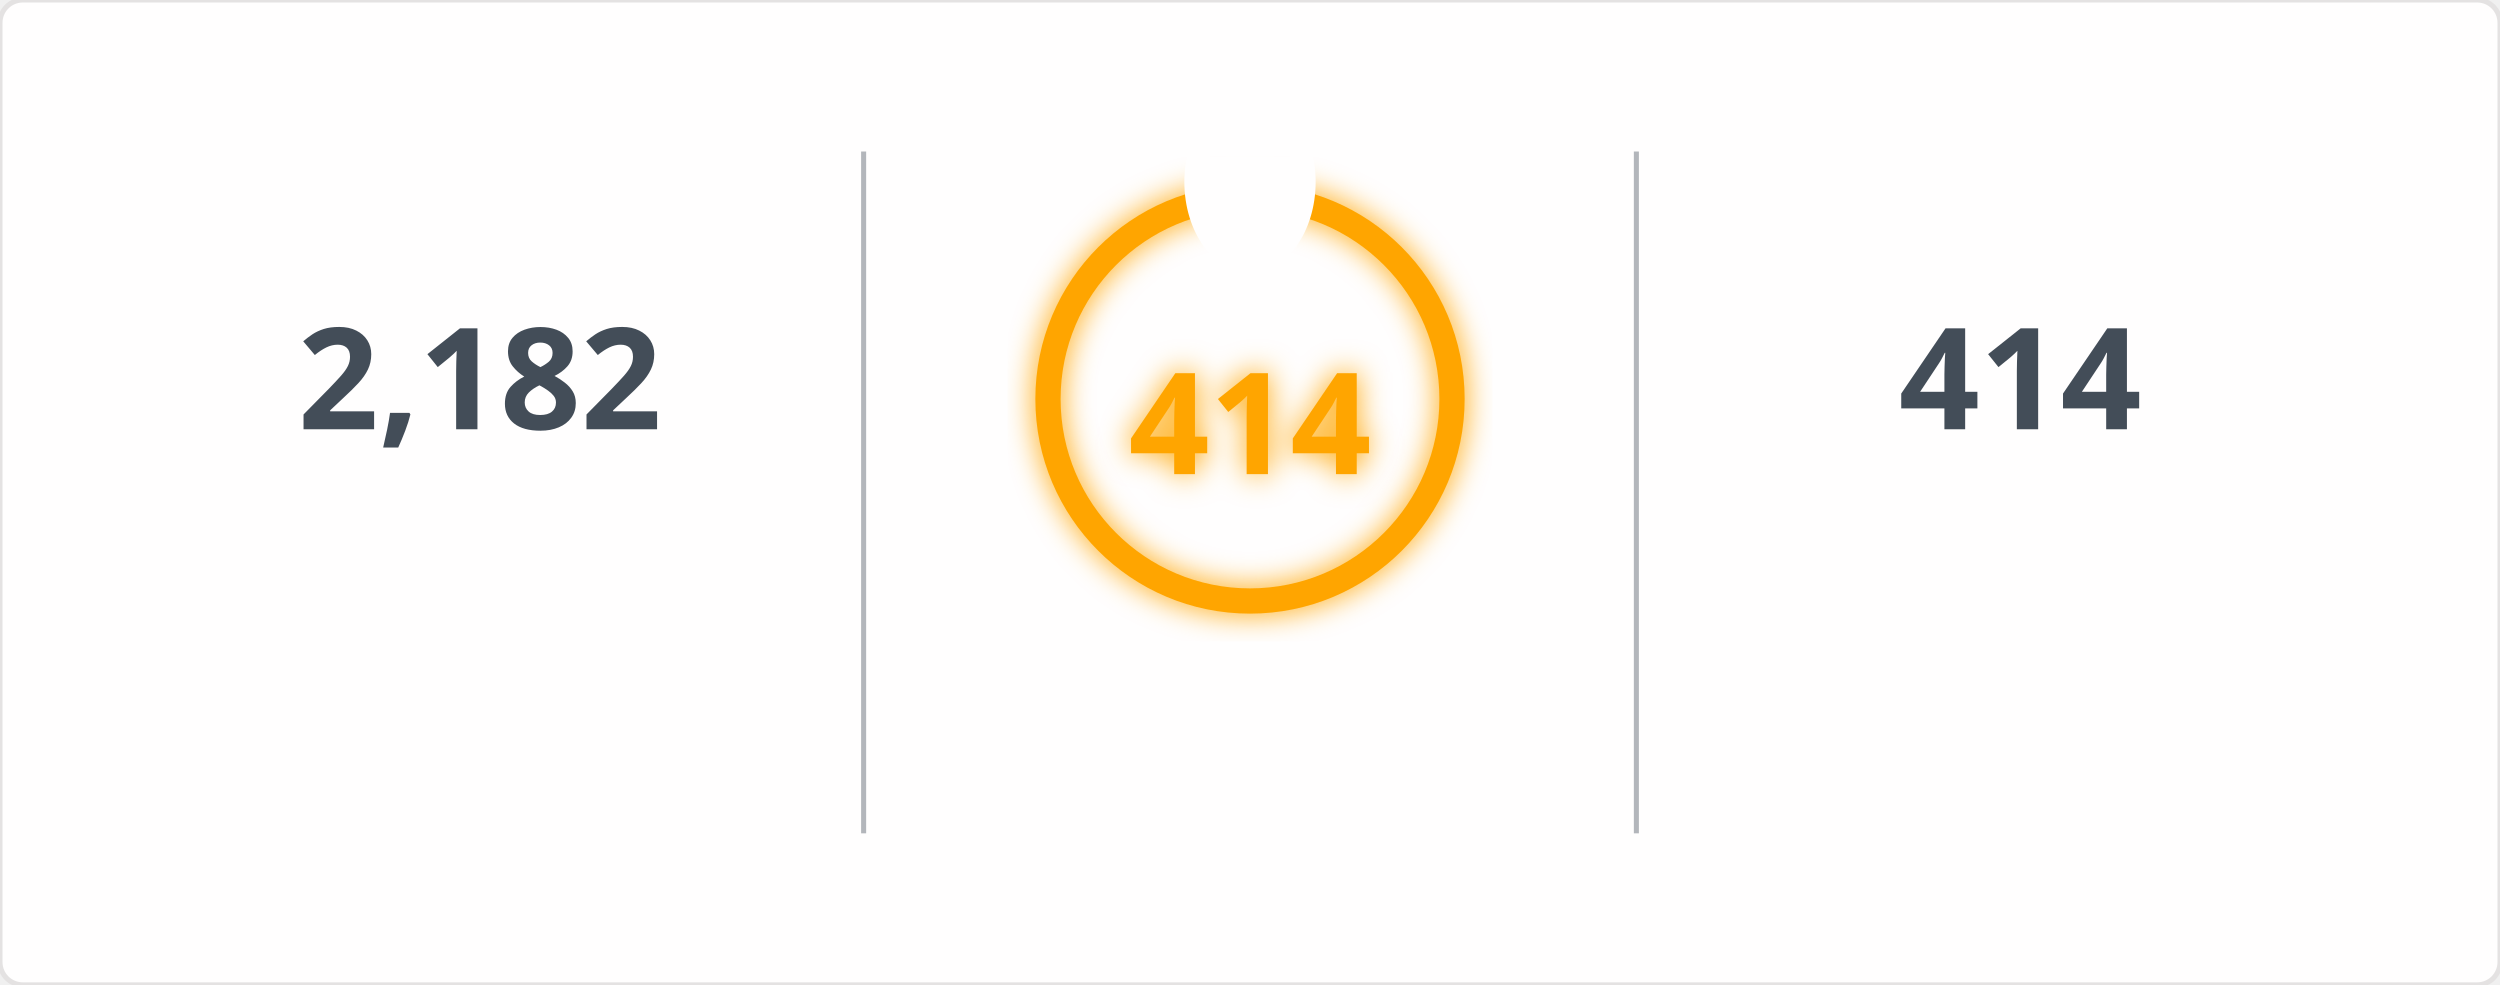
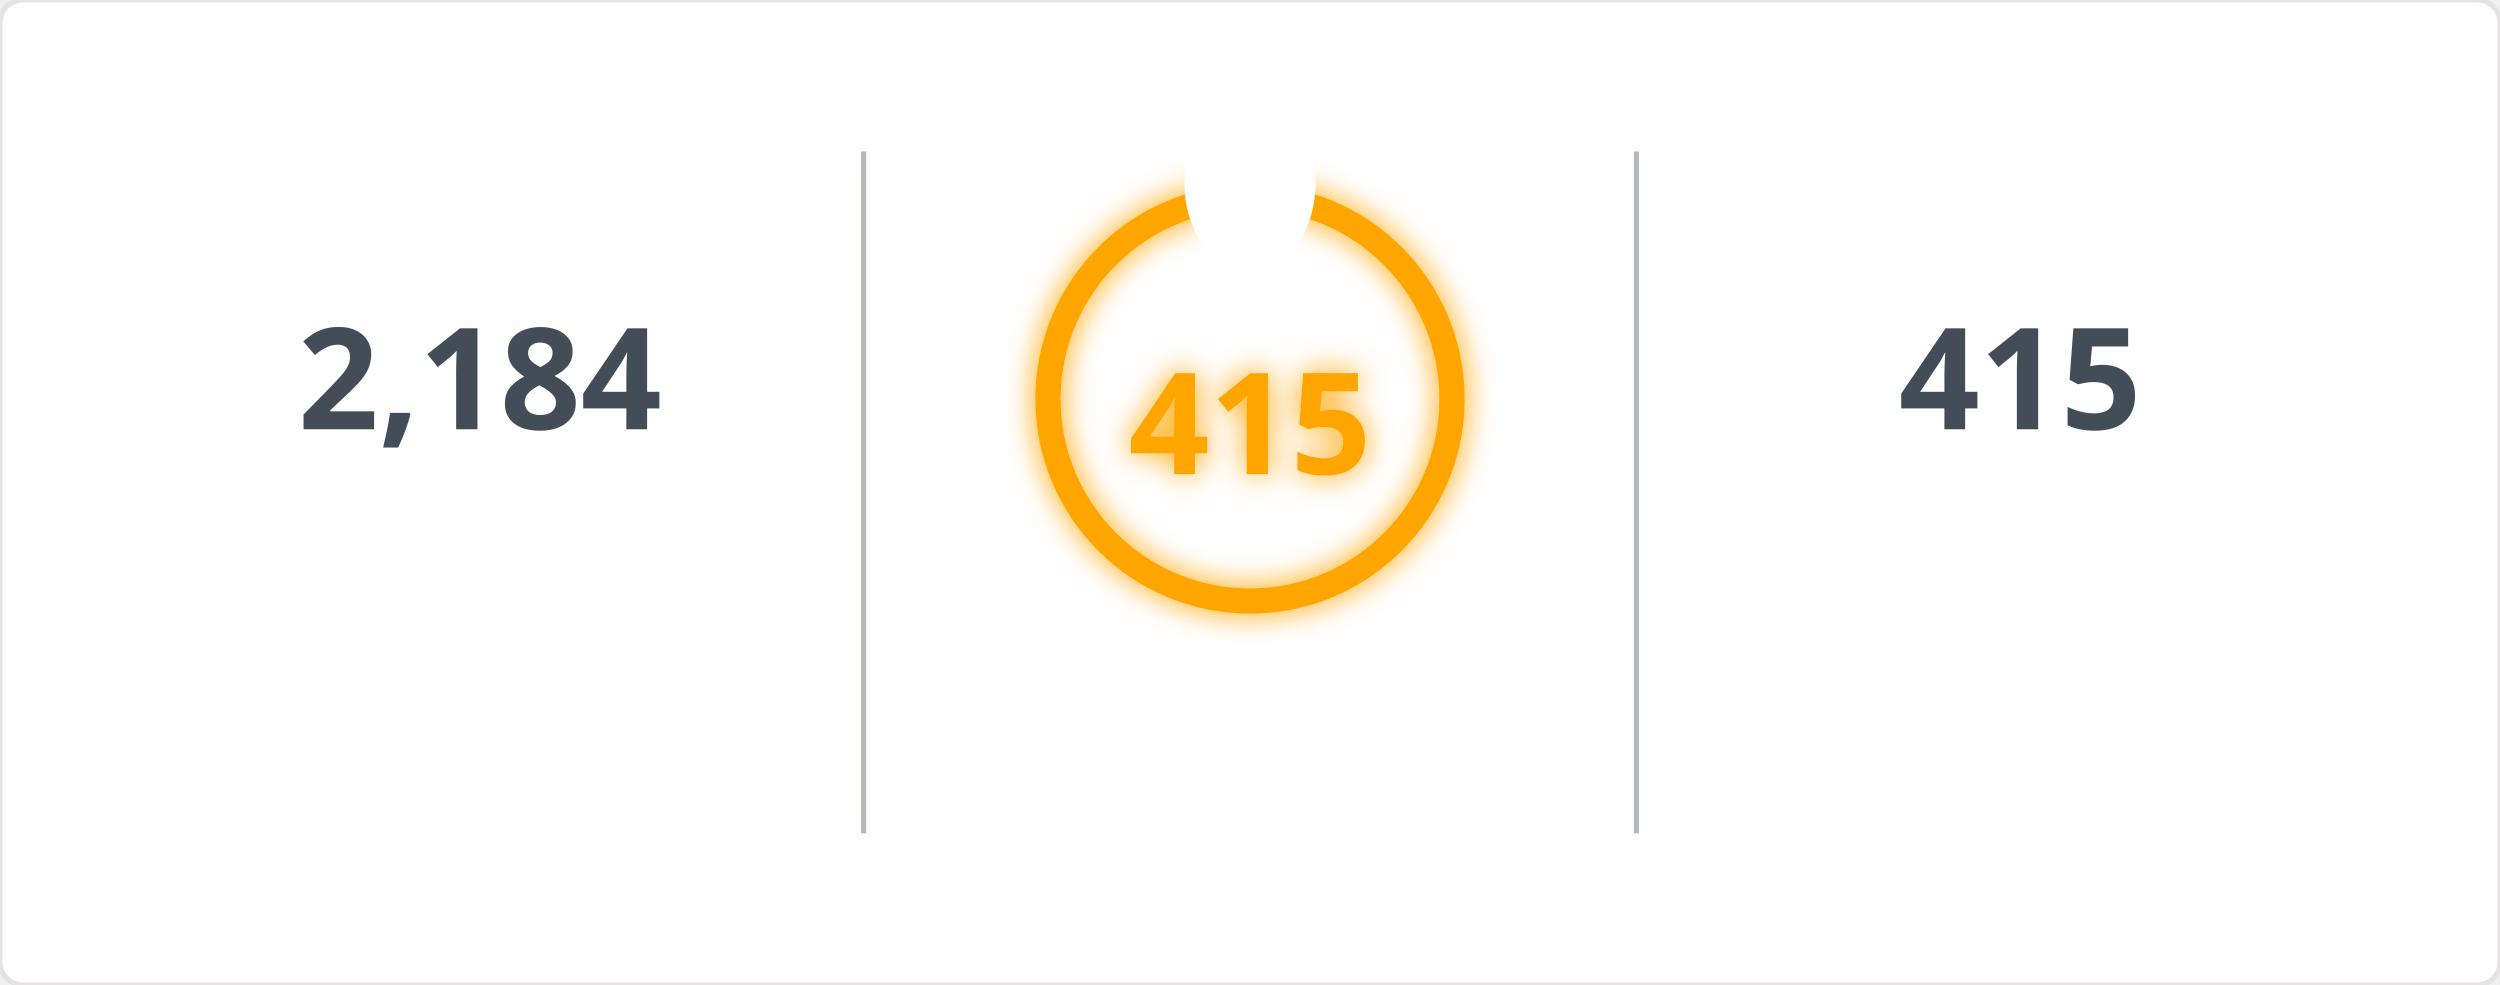
<svg xmlns="http://www.w3.org/2000/svg" width="495" height="195" viewBox="0 0 495 195">
  <defs>
    <filter id="glow" x="-50%" y="-50%" width="200%" height="200%">
      <feGaussianBlur in="SourceGraphic" stdDeviation="3" result="blur" />
      <feMerge>
        <feMergeNode in="blur" />
        <feMergeNode in="SourceGraphic" />
      </feMerge>
    </filter>
    <mask id="mask_out_ring_behind_fire">
      <rect width="495" height="195" fill="white" />
      <ellipse cx="247.5" cy="36" rx="13" ry="18" fill="black" />
    </mask>
  </defs>
  <style>
        @keyframes fadein {
          0% { opacity: 0; }
          100% { opacity: 1; }
        }
        @keyframes glowPulse {
          0% { opacity: 0.6; }
          50% { opacity: 1; }
          100% { opacity: 0.6; }
        }
        @keyframes currstreak {
          0% { font-size: 3px; opacity: 0.2; }
          80% { font-size: 34px; opacity: 1; }
          100% { font-size: 28px; opacity: 1; }
        }
        .header-fire { font: 600 20px 'Segoe UI', Ubuntu, Sans-Serif; fill: orange; filter: url(#glow); animation: glowPulse 2s infinite; }
        .header-text { font: 600 20px 'Segoe UI', Ubuntu, Sans-Serif; fill: black; }
        .stat { font: 700 28px 'Segoe UI', Ubuntu, Sans-Serif; fill: #434d58; text-anchor: middle; animation: fadein 0.6s forwards; }
        .label { font: 400 14px 'Segoe UI', Ubuntu, Sans-Serif; fill: #434d58; text-anchor: middle; opacity: 0; animation: fadein 0.8s forwards; }
        .range { font: 400 12px 'Segoe UI', Ubuntu, Sans-Serif; fill: #434d58; text-anchor: middle; opacity: 0; animation: fadein 1s forwards; }
        .circle-label { font: 700 28px 'Segoe UI', Ubuntu, Sans-Serif; fill: orange; text-anchor: middle; dominant-baseline: middle; filter: url(#glow); animation: currstreak 0.6s forwards; }
        .ring { stroke: orange; filter: url(#glow); animation: glowPulse 2s infinite; }
        .divider { stroke: #434d58; stroke-opacity: 0.4; stroke-width: 1; }
      </style>
  <rect width="100%" height="100%" fill="#fffefe" stroke="#e4e2e2" rx="4.5" />
  <line x1="171" y1="30" x2="171" y2="165" class="divider" />
  <line x1="324" y1="30" x2="324" y2="165" class="divider" />
-   <text x="95" y="85" class="stat">2,182</text>
+   <text x="95" y="85" class="stat">2,184</text>
  <text x="95" y="115" class="label">Total Contributions</text>
  <text x="95" y="145" class="range">Jul 10, 2023 - Present</text>
  <g mask="url(#mask_out_ring_behind_fire)">
    <circle cx="247.5" cy="79" r="40" stroke-width="5" class="ring" fill="none" />
  </g>
  <g transform="translate(247.5, 23.5)" style="opacity: 0; animation: fadein 0.5s linear forwards 0.6s">
    <path d="M -12 -0.5 L 15 -0.5 L 15 23.5 L -12 23.5 Z" fill="none" />
    <path d="M 1.5 0.67 C 1.5 0.67 2.24 3.32 2.24 5.47 C 2.24 7.53 0.89 9.2 -1.17 9.2 C -3.23 9.2 -4.79 7.53 -4.79 5.47 L -4.76 5.11 C -6.78 7.51 -8 10.62 -8 13.99 C -8 18.41 -4.42 22 0 22 C 4.42 22 8 18.41 8 13.99 C 8 8.6 5.41 3.79 1.5 0.67 Z M -0.29 19 C -2.07 19 -3.51 17.6 -3.51 15.86 C -3.51 14.24 -2.46 13.1 -0.7 12.74 C 1.07 12.38 2.9 11.53 3.92 10.16 C 4.31 11.45 4.51 12.81 4.51 14.2 C 4.51 16.85 2.36 19 -0.29 19 Z" fill="orange" filter="url(#glow)" />
  </g>
-   <text x="247.5" y="84" class="circle-label">414</text>
+   <text x="247.5" y="84" class="circle-label">415</text>
  <text x="247.5" y="144" class="label" style="fill: orange">Current Streak</text>
-   <text x="247.5" y="168" class="range">Jun 24, 2025 - Aug 11</text>
-   <text x="400" y="85" class="stat">414</text>
+   <text x="247.5" y="168" class="range">Jun 24, 2025 - Aug 12</text>
+   <text x="400" y="85" class="stat">415</text>
  <text x="400" y="115" class="label">Longest Streak</text>
-   <text x="400" y="145" class="range">Jun 24, 2025 - Aug 11</text>
+   <text x="400" y="145" class="range">Jun 24, 2025 - Aug 12</text>
</svg>
